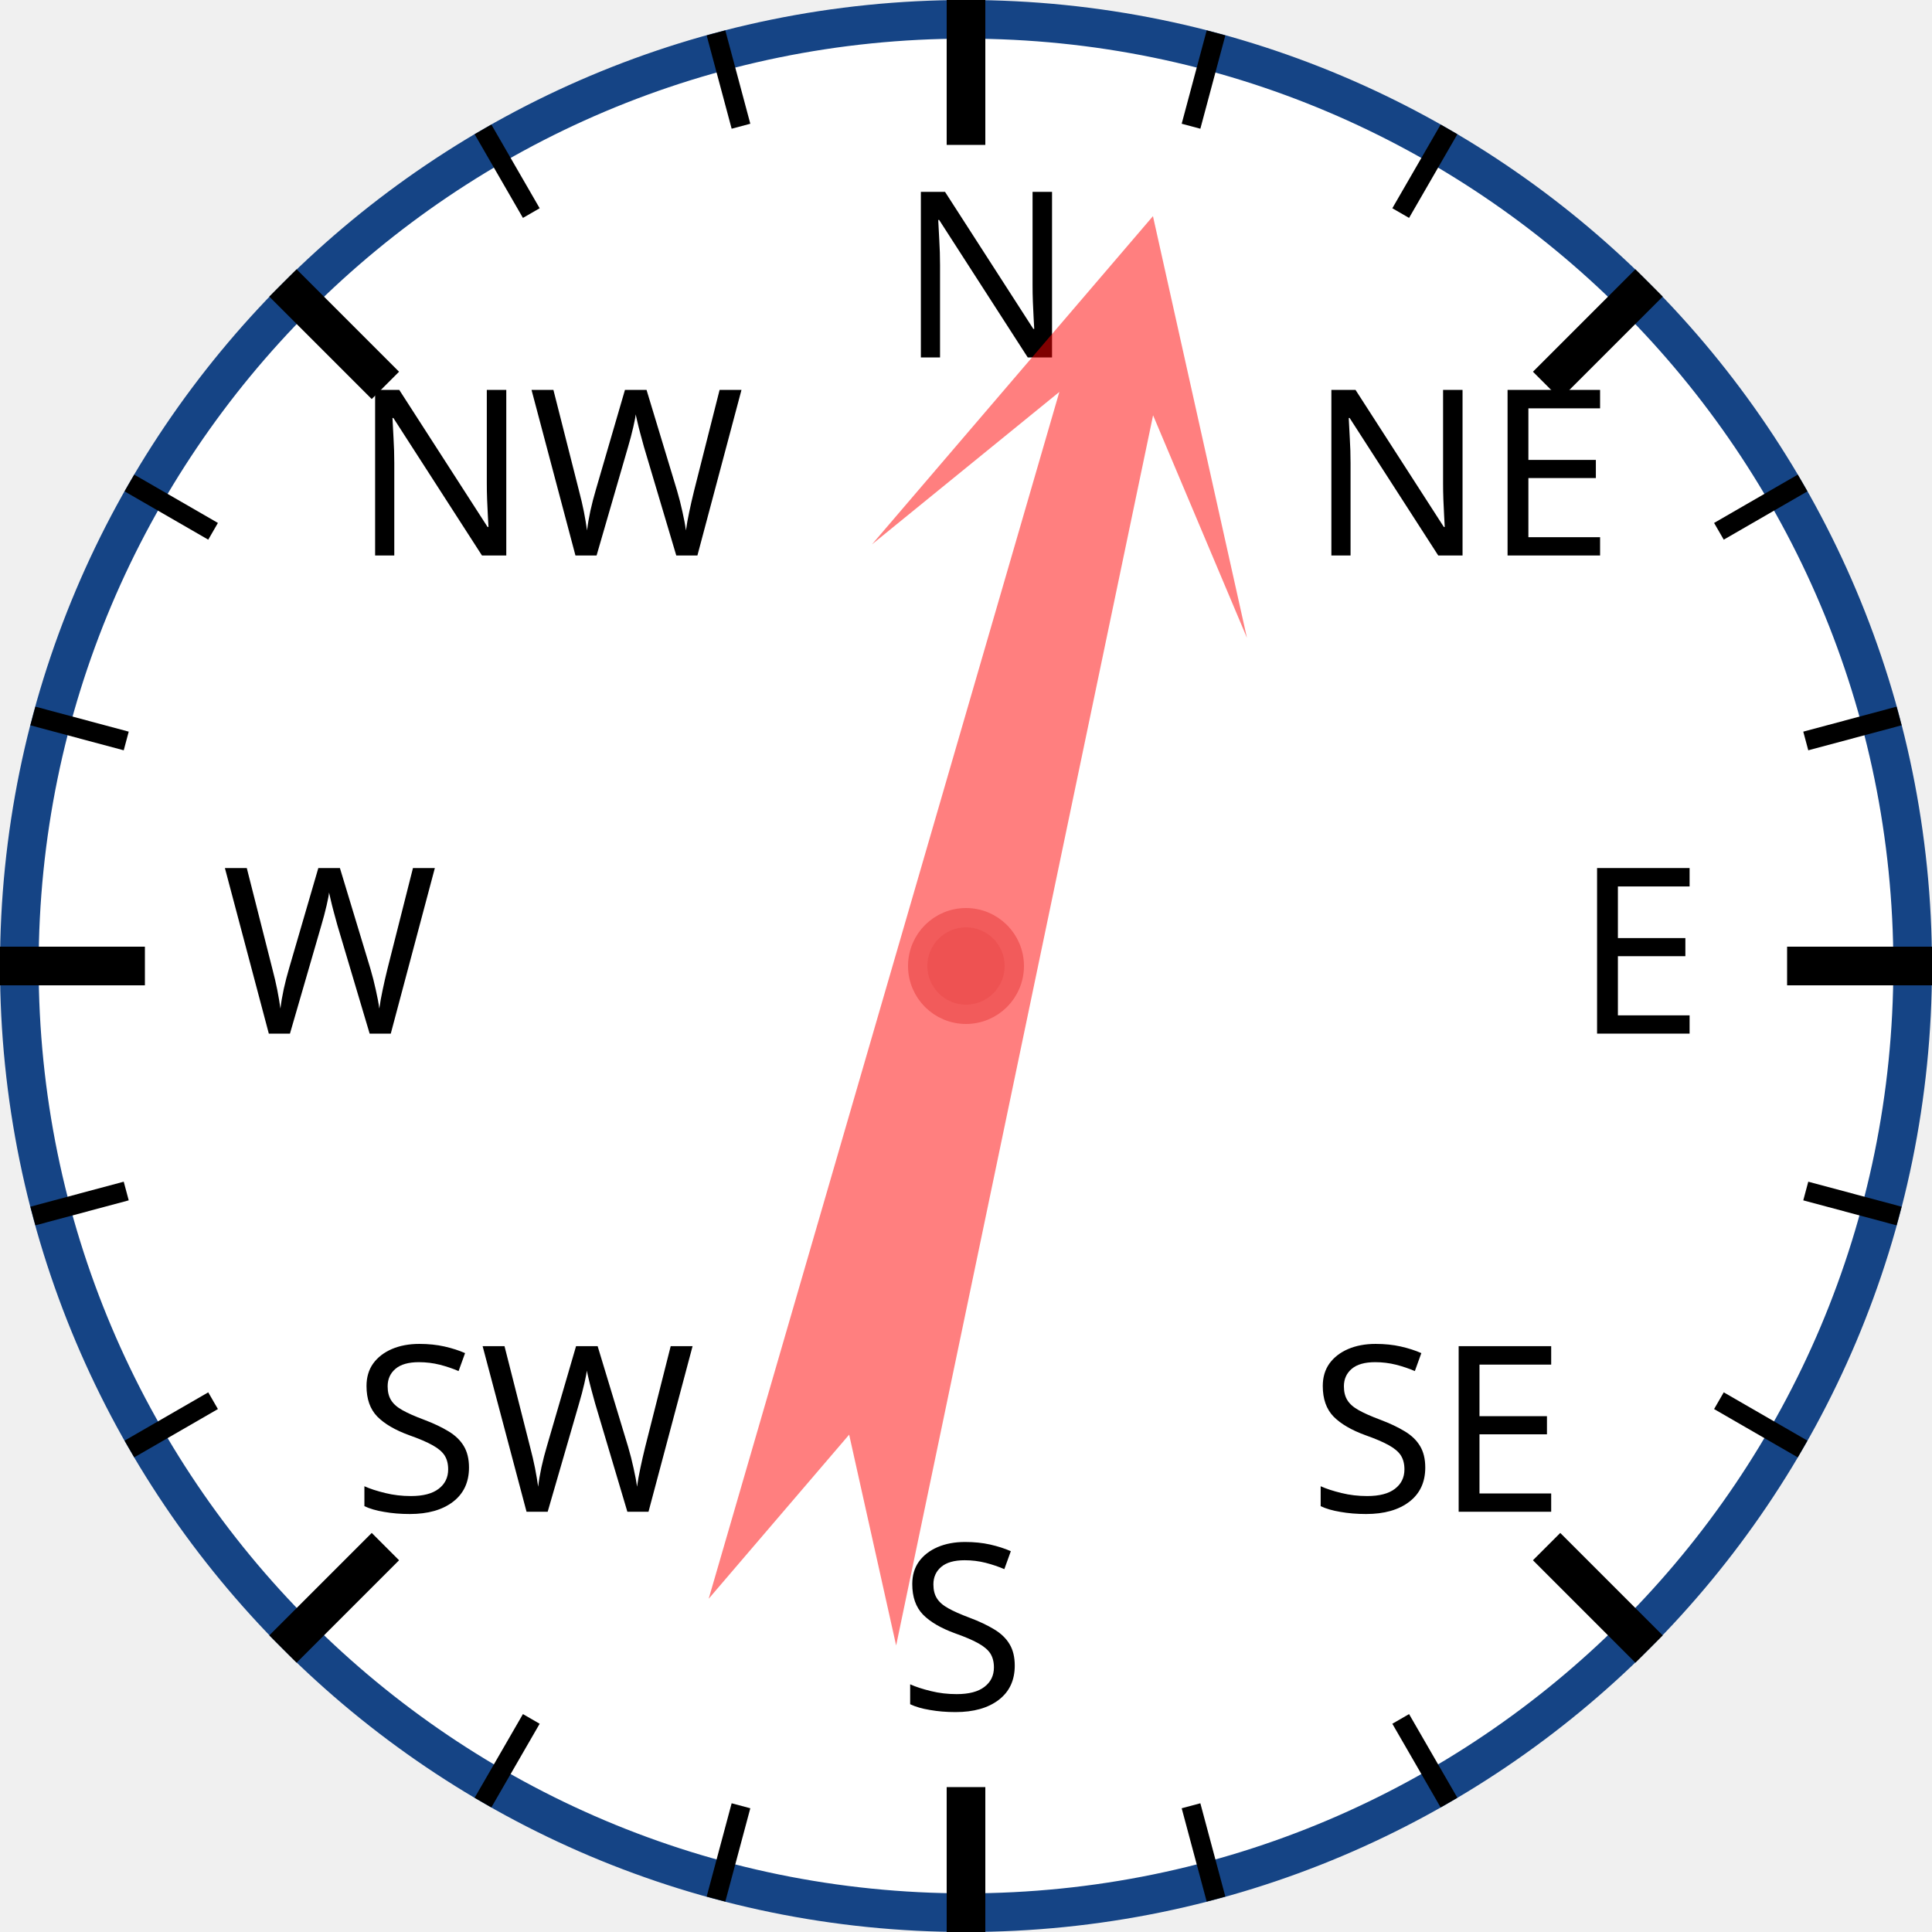
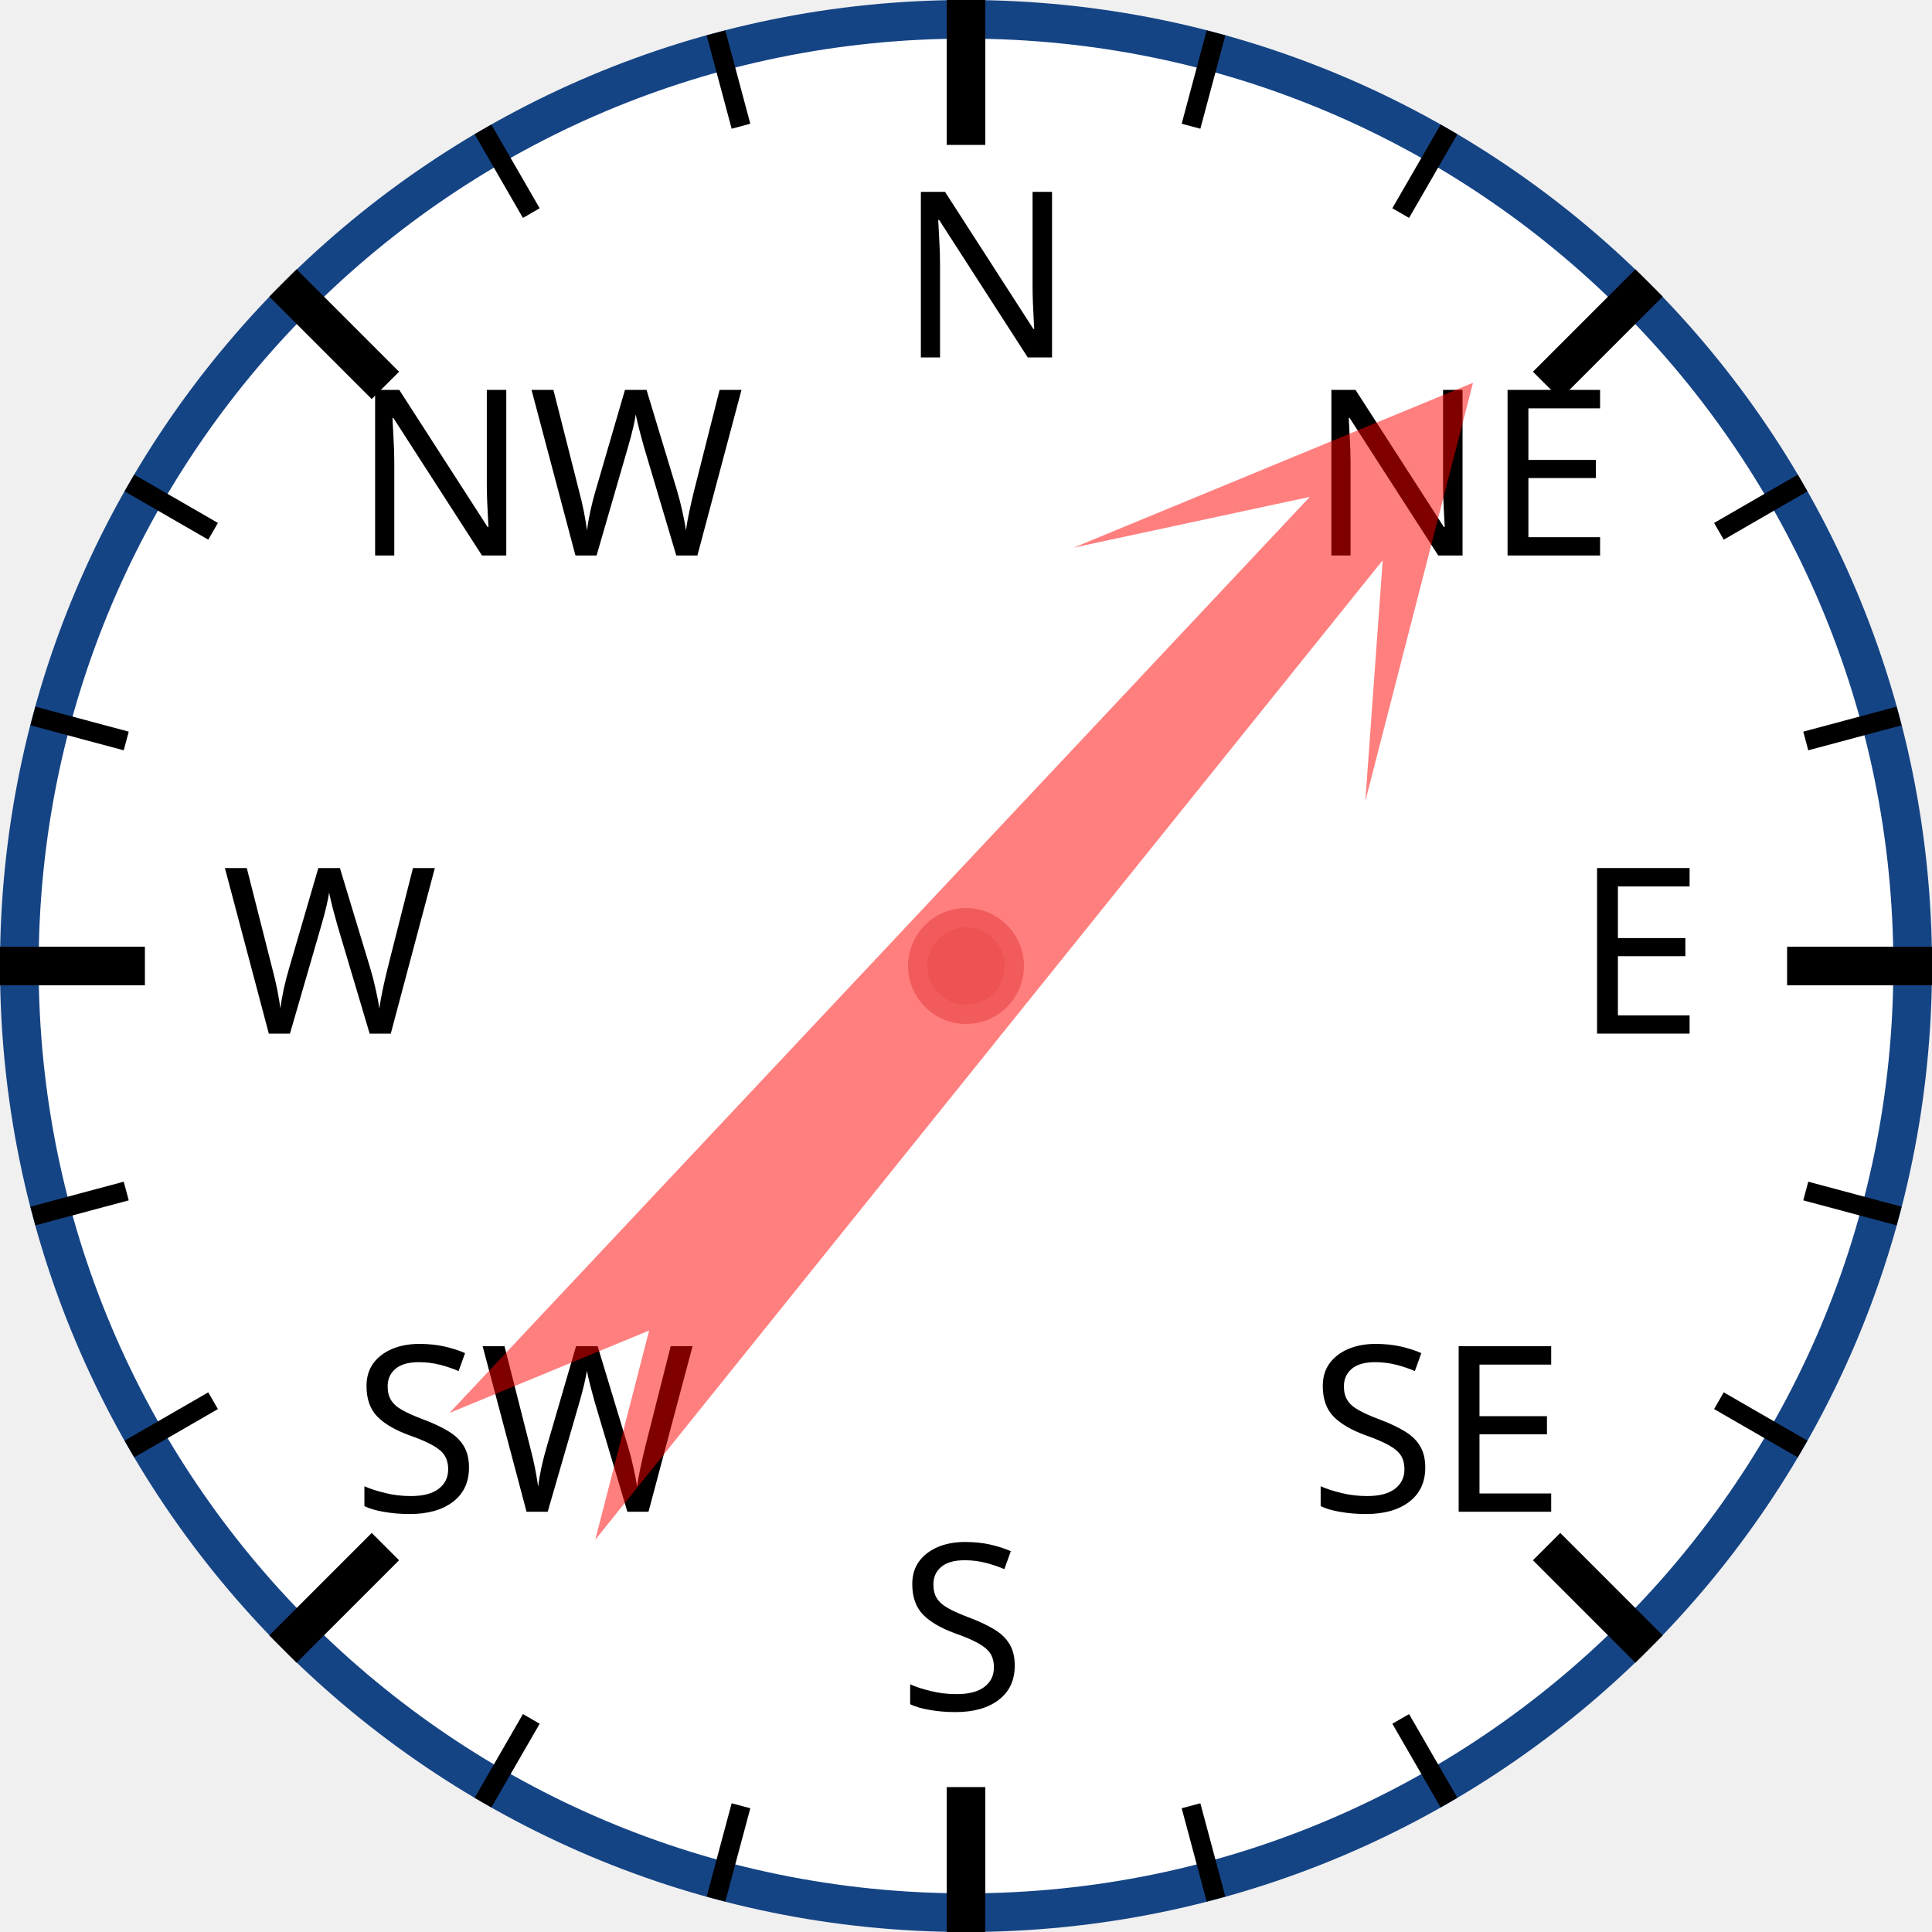
<svg xmlns="http://www.w3.org/2000/svg" width="120px" height="120px" viewBox="0 0 200 200">
  <circle cx="100" cy="100" r="98" style="fill: white; stroke: #154485; stroke-width: 4;" />
  <text x="93.0" y="37.0" style="font-family: sans-serif; font-size: 18pt;">N</text>
  <line x1="100.0" y1="0.0" x2="100.0" y2="15.0" style="stroke: black; stroke-width: 4;" />
  <line x1="74.118" y1="3.407" x2="76.706" y2="13.067" style="stroke: black; stroke-width: 2;" />
  <line x1="50" y1="13.397" x2="55" y2="22.058" style="stroke: black; stroke-width: 2;" />
  <text x="36.503" y="57.503" style="font-family: sans-serif; font-size: 18pt;">NW</text>
  <line x1="29.289" y1="29.289" x2="39.896" y2="39.896" style="stroke: black; stroke-width: 4;" />
  <line x1="13.397" y1="50" x2="22.058" y2="55" style="stroke: black; stroke-width: 2;" />
  <line x1="3.407" y1="74.118" x2="13.067" y2="76.706" style="stroke: black; stroke-width: 2;" />
  <text x="23.0" y="107.0" style="font-family: sans-serif; font-size: 18pt;">W</text>
  <line x1="0.0" y1="100.0" x2="15.0" y2="100.0" style="stroke: black; stroke-width: 4;" />
  <line x1="3.407" y1="125.882" x2="13.067" y2="123.294" style="stroke: black; stroke-width: 2;" />
  <line x1="13.397" y1="150" x2="22.058" y2="145" style="stroke: black; stroke-width: 2;" />
  <text x="36.503" y="156.497" style="font-family: sans-serif; font-size: 18pt;">SW</text>
  <line x1="29.289" y1="170.711" x2="39.896" y2="160.104" style="stroke: black; stroke-width: 4;" />
  <line x1="50" y1="186.603" x2="55" y2="177.942" style="stroke: black; stroke-width: 2;" />
  <line x1="74.118" y1="196.593" x2="76.706" y2="186.933" style="stroke: black; stroke-width: 2;" />
  <text x="93" y="177.0" style="font-family: sans-serif; font-size: 18pt;">S</text>
  <line x1="100" y1="200.0" x2="100" y2="185.0" style="stroke: black; stroke-width: 4;" />
  <line x1="125.882" y1="196.593" x2="123.294" y2="186.933" style="stroke: black; stroke-width: 2;" />
  <line x1="150.0" y1="186.603" x2="145.0" y2="177.942" style="stroke: black; stroke-width: 2;" />
  <text x="135.497" y="156.497" style="font-family: sans-serif; font-size: 18pt;">SE</text>
  <line x1="170.711" y1="170.711" x2="160.104" y2="160.104" style="stroke: black; stroke-width: 4;" />
  <line x1="186.603" y1="150" x2="177.942" y2="145" style="stroke: black; stroke-width: 2;" />
  <line x1="196.593" y1="125.882" x2="186.933" y2="123.294" style="stroke: black; stroke-width: 2;" />
  <text x="163.0" y="107" style="font-family: sans-serif; font-size: 18pt;">E</text>
  <line x1="200.0" y1="100" x2="185.0" y2="100" style="stroke: black; stroke-width: 4;" />
  <line x1="196.593" y1="74.118" x2="186.933" y2="76.706" style="stroke: black; stroke-width: 2;" />
  <line x1="186.603" y1="50" x2="177.942" y2="55" style="stroke: black; stroke-width: 2;" />
  <text x="135.497" y="57.503" style="font-family: sans-serif; font-size: 18pt;">NE</text>
  <line x1="170.711" y1="29.289" x2="160.104" y2="39.896" style="stroke: black; stroke-width: 4;" />
  <line x1="150" y1="13.397" x2="145" y2="22.058" style="stroke: black; stroke-width: 2;" />
  <line x1="125.882" y1="3.407" x2="123.294" y2="13.067" style="stroke: black; stroke-width: 2;" />
-   <polygon points="100 20 120 60 105 40 110 170 100 150 90 170 95 40 80 60" style="fill: red; fill-opacity: 0.5;" transform="rotate(14,100,100)" />
+   <polygon points="100 20 120 60 105 40 110 170 100 150 90 170 95 40 80 60" style="fill: red; fill-opacity: 0.5;" transform="rotate(41,100,100)" />
  <circle cx="100" cy="100" r="5" style="fill: #EE5252; stroke: #F25B5B; stroke-width: 2;" />
</svg>
